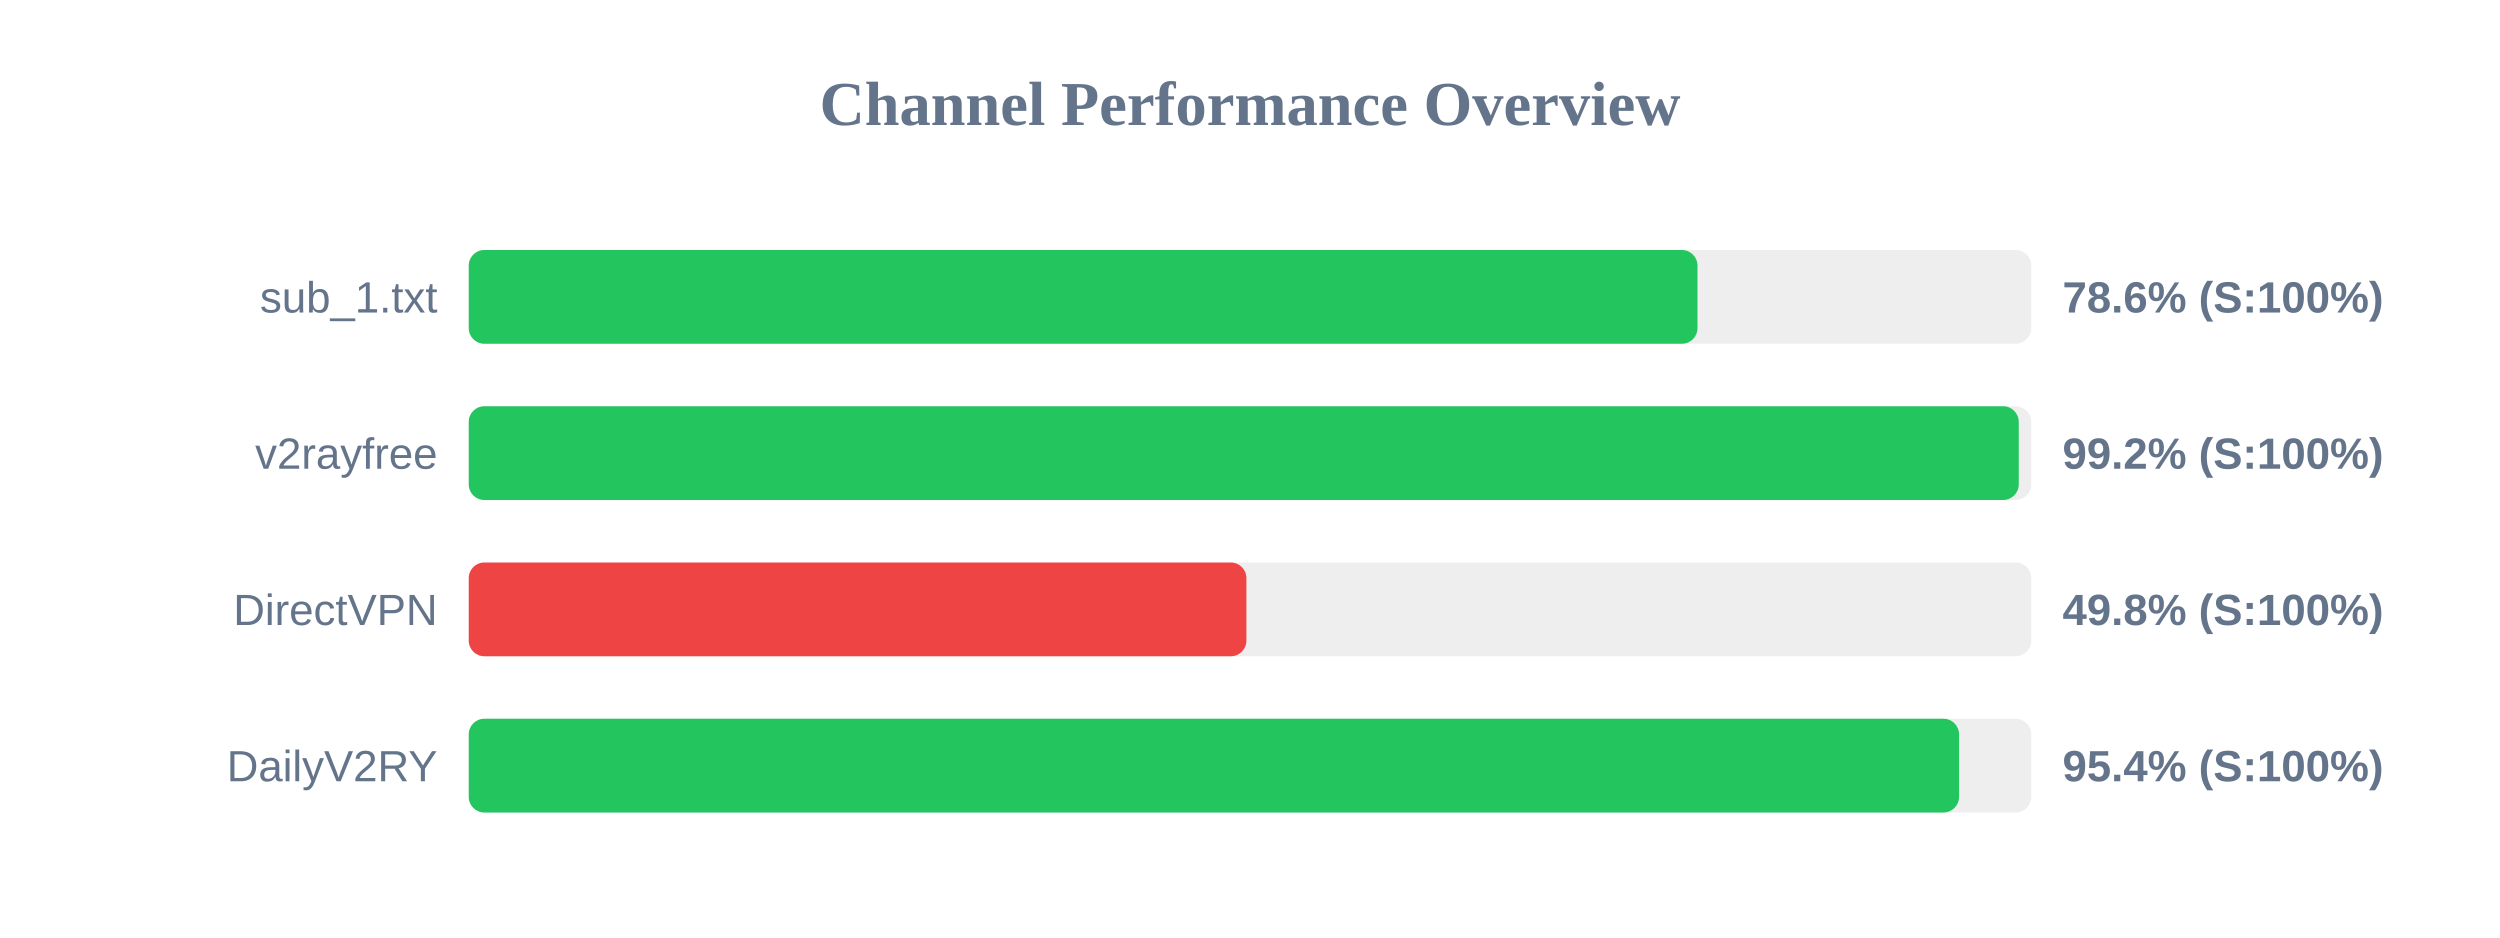
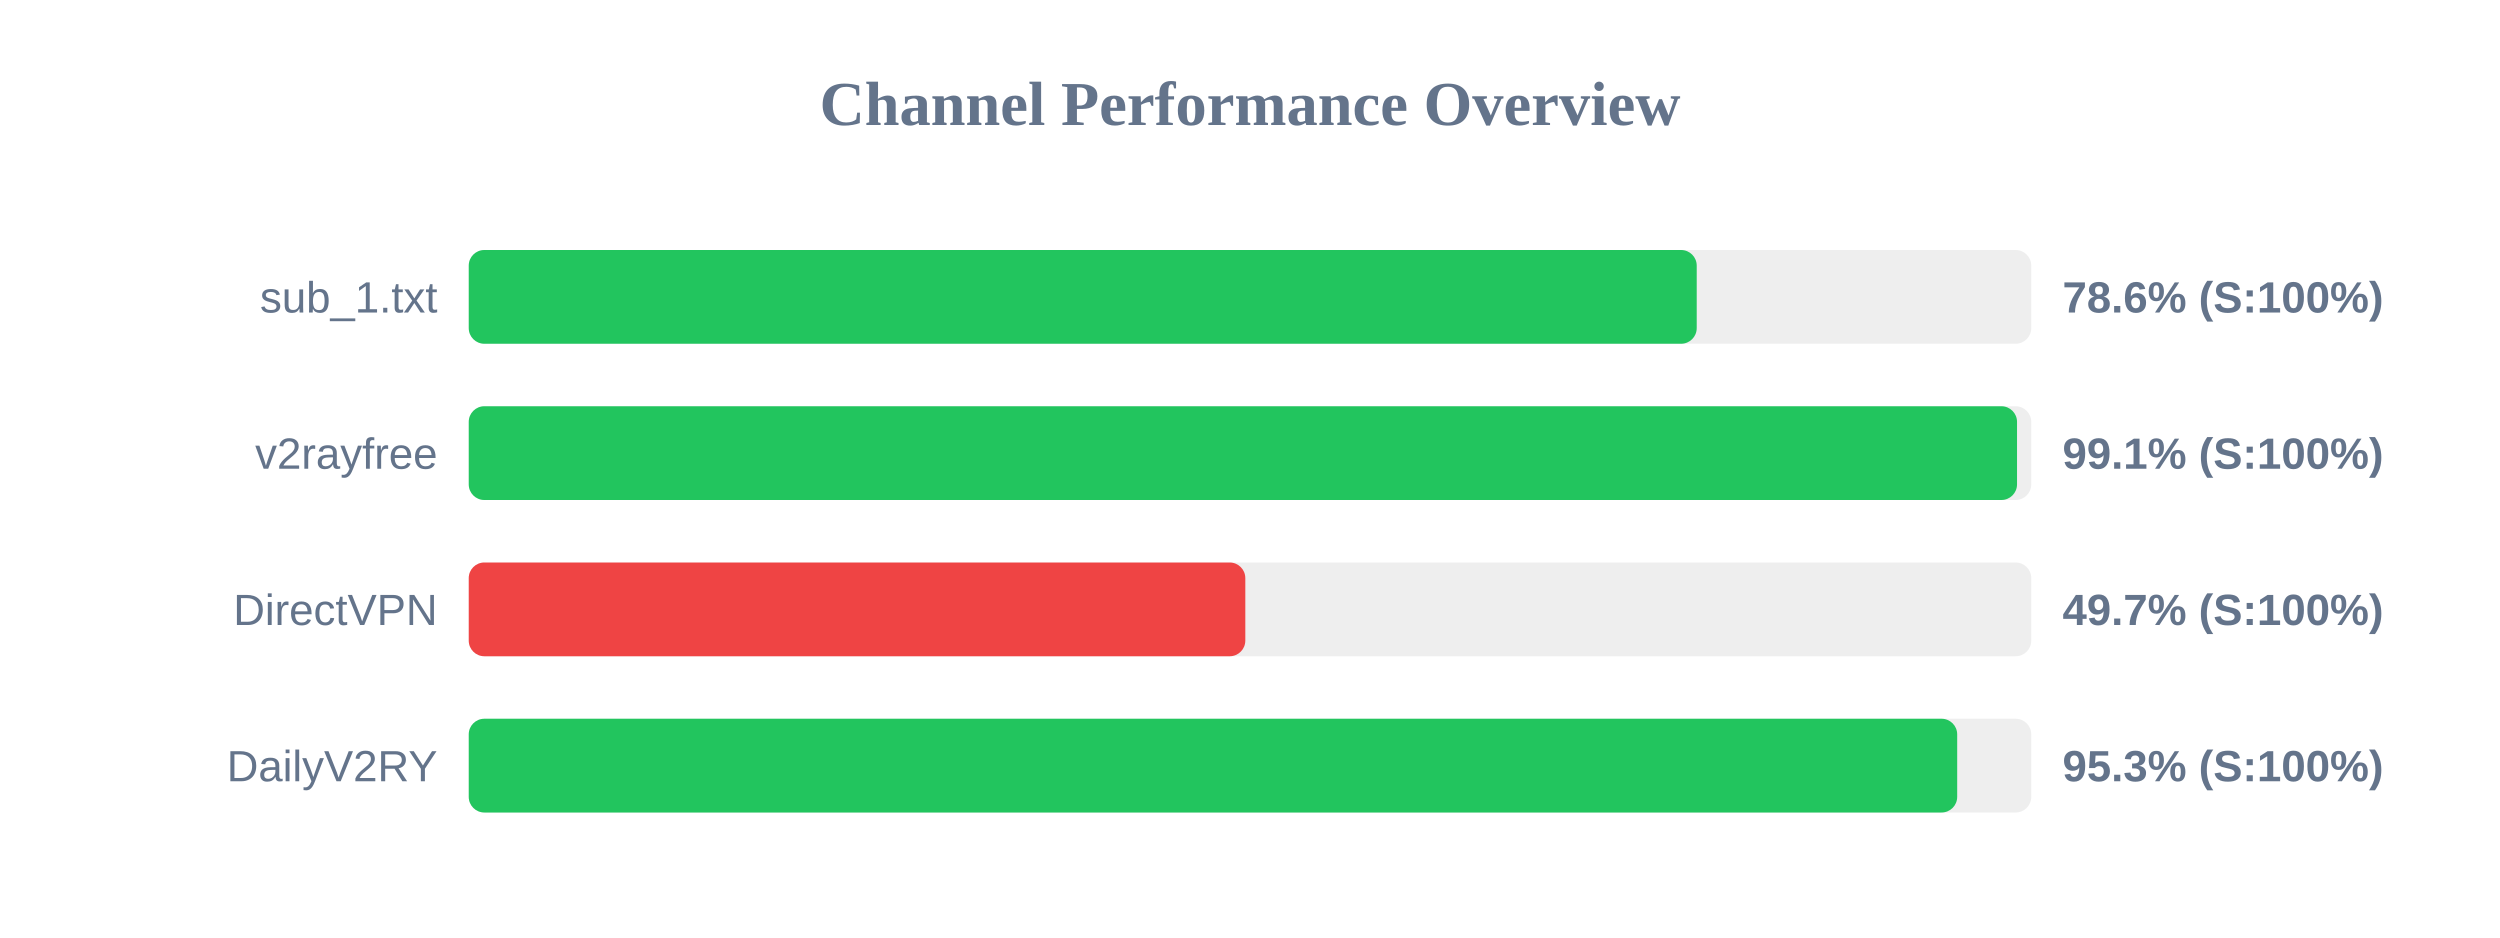
<svg xmlns="http://www.w3.org/2000/svg" width="800" height="300" version="1.1">
  <style>
        .row { font: 14px Arial; fill: #64748b; }
        .score { font: bold 14px Arial; fill: #64748b; }
    </style>
  <text x="400" y="40" text-anchor="middle" font-size="20px" font-weight="bold" fill="#64748b">Channel Performance Overview</text>
  <rect x="150" y="80" width="500" height="30" fill="#eee" rx="5" />
-   <rect x="150" y="80" width="393.2" height="30" fill="#22c55e" rx="5" />
+   <rect x="150" y="80" width="392.95" height="30" fill="#22c55e" rx="5" />
  <text x="140" y="100" text-anchor="end" class="row">sub_1.txt</text>
  <text x="660" y="100" text-anchor="start" class="score">78.6% (S:100%)</text>
  <rect x="150" y="130" width="500" height="30" fill="#eee" rx="5" />
-   <rect x="150" y="130" width="496.0" height="30" fill="#22c55e" rx="5" />
+   <rect x="150" y="130" width="495.45" height="30" fill="#22c55e" rx="5" />
  <text x="140" y="150" text-anchor="end" class="row">v2rayfree</text>
-   <text x="660" y="150" text-anchor="start" class="score">99.2% (S:100%)</text>
+   <text x="660" y="150" text-anchor="start" class="score">99.1% (S:100%)</text>
  <rect x="150" y="180" width="500" height="30" fill="#eee" rx="5" />
-   <rect x="150" y="180" width="248.85" height="30" fill="#ef4444" rx="5" />
+   <rect x="150" y="180" width="248.5" height="30" fill="#ef4444" rx="5" />
  <text x="140" y="200" text-anchor="end" class="row">DirectVPN</text>
-   <text x="660" y="200" text-anchor="start" class="score">49.8% (S:100%)</text>
+   <text x="660" y="200" text-anchor="start" class="score">49.7% (S:100%)</text>
  <rect x="150" y="230" width="500" height="30" fill="#eee" rx="5" />
-   <rect x="150" y="230" width="476.9" height="30" fill="#22c55e" rx="5" />
+   <rect x="150" y="230" width="476.3" height="30" fill="#22c55e" rx="5" />
  <text x="140" y="250" text-anchor="end" class="row">DailyV2RY</text>
-   <text x="660" y="250" text-anchor="start" class="score">95.4% (S:100%)</text>
+   <text x="660" y="250" text-anchor="start" class="score">95.3% (S:100%)</text>
</svg>
